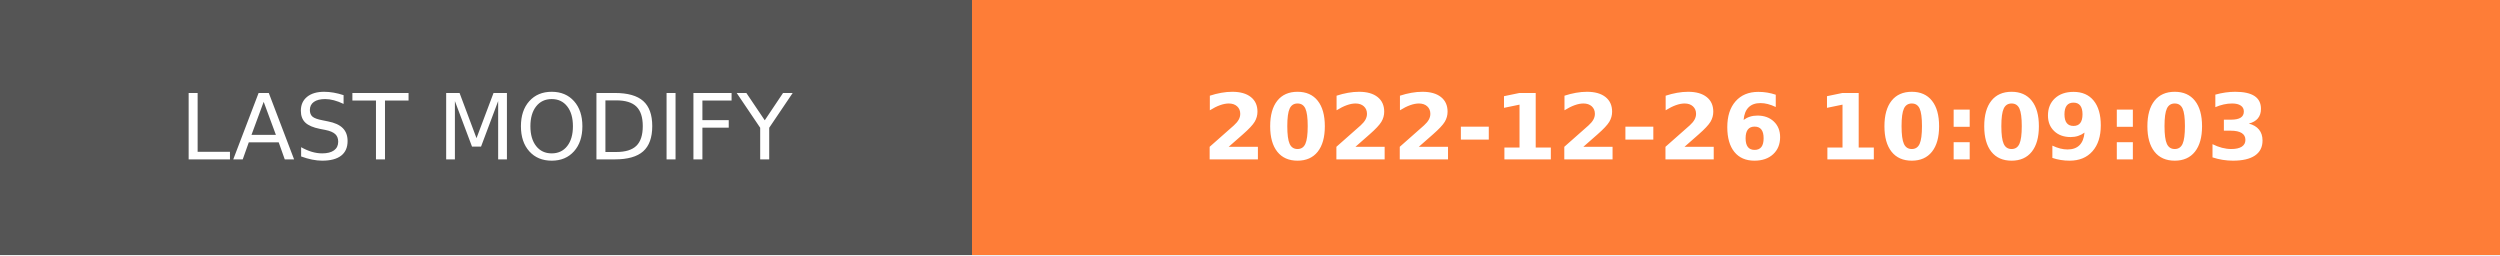
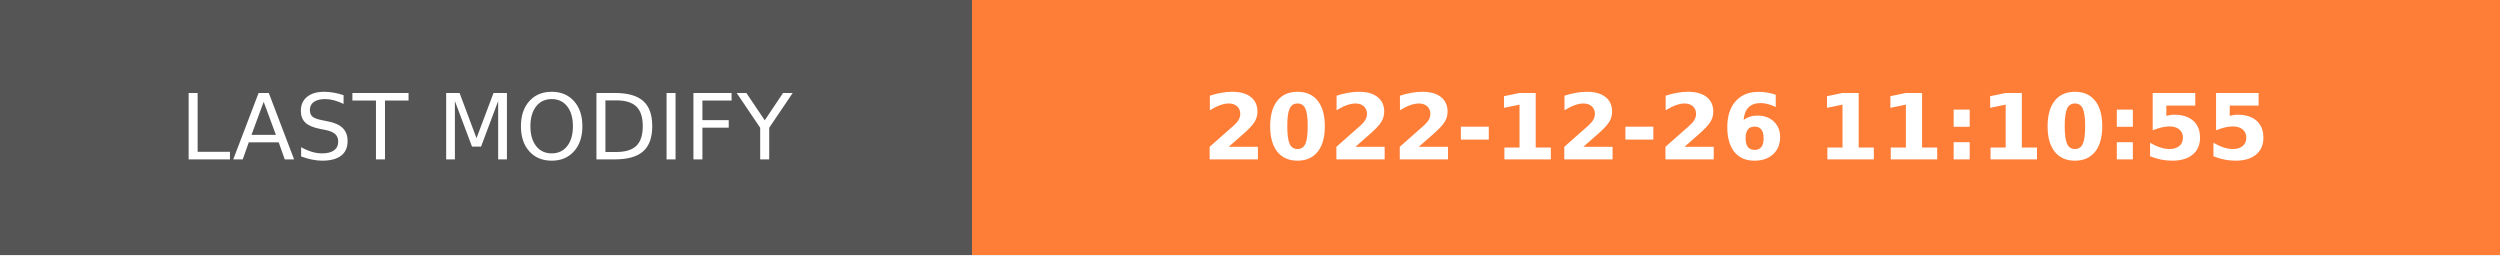
- <svg xmlns="http://www.w3.org/2000/svg" width="274.5" height="28" role="img" aria-label="LAST MODIFY: 2022-12-26 10:09:03">
+ <svg xmlns="http://www.w3.org/2000/svg" width="274.5" height="28" role="img" aria-label="LAST MODIFY: 2022-12-26 11:10:55">
  <g shape-rendering="crispEdges">
    <rect width="106.75" height="28" fill="#555" />
    <rect x="106.75" width="167.75" height="28" fill="#fe7d37" />
  </g>
  <g fill="#fff" text-anchor="middle" font-family="Verdana,Geneva,DejaVu Sans,sans-serif" text-rendering="geometricPrecision" font-size="100">
    <text transform="scale(.1)" x="533.75" y="175" textLength="827.5" fill="#fff">LAST MODIFY</text>
-     <text transform="scale(.1)" x="1906.25" y="175" textLength="1437.5" fill="#fff" font-weight="bold">2022-12-26 10:09:03</text>
+     <text transform="scale(.1)" x="1906.25" y="175" textLength="1437.5" fill="#fff" font-weight="bold">2022-12-26 11:10:55</text>
  </g>
</svg>
